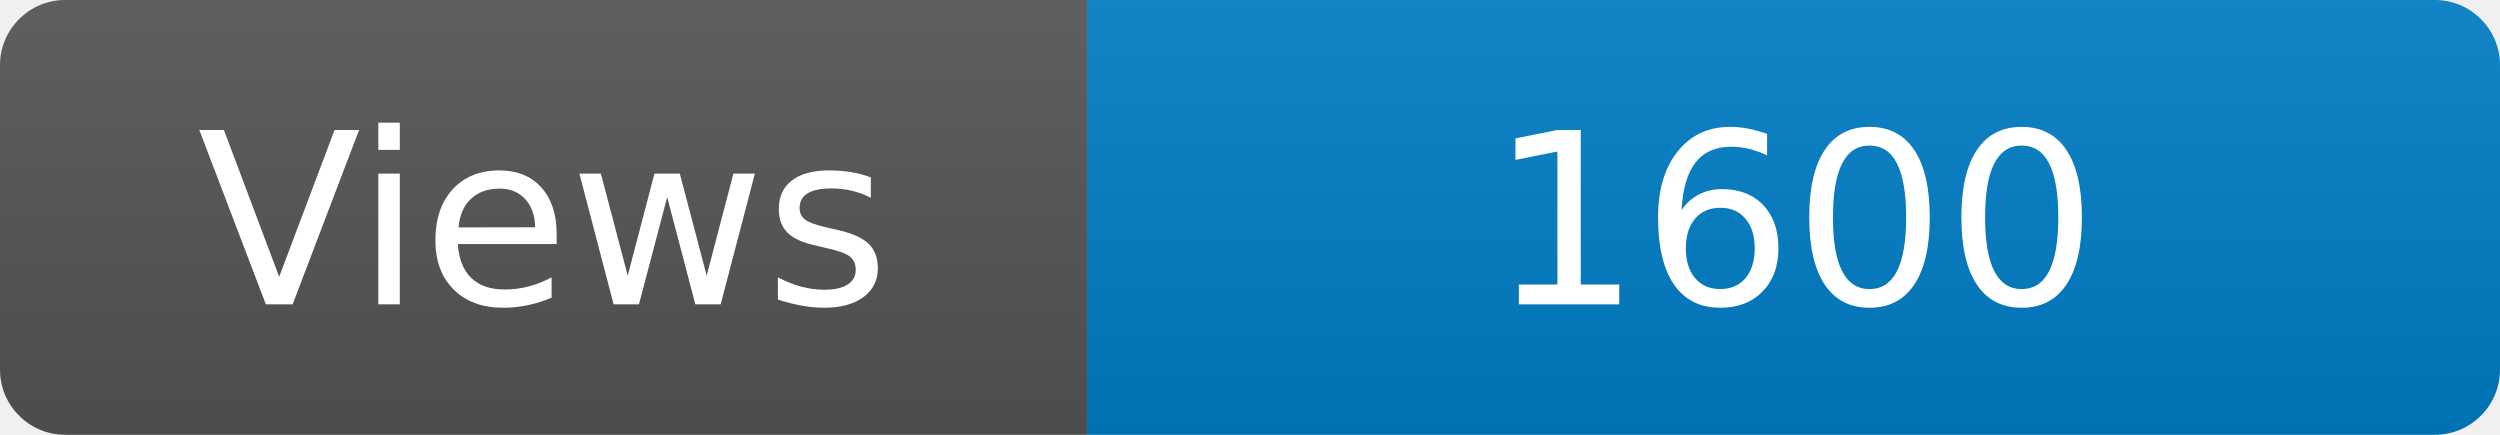
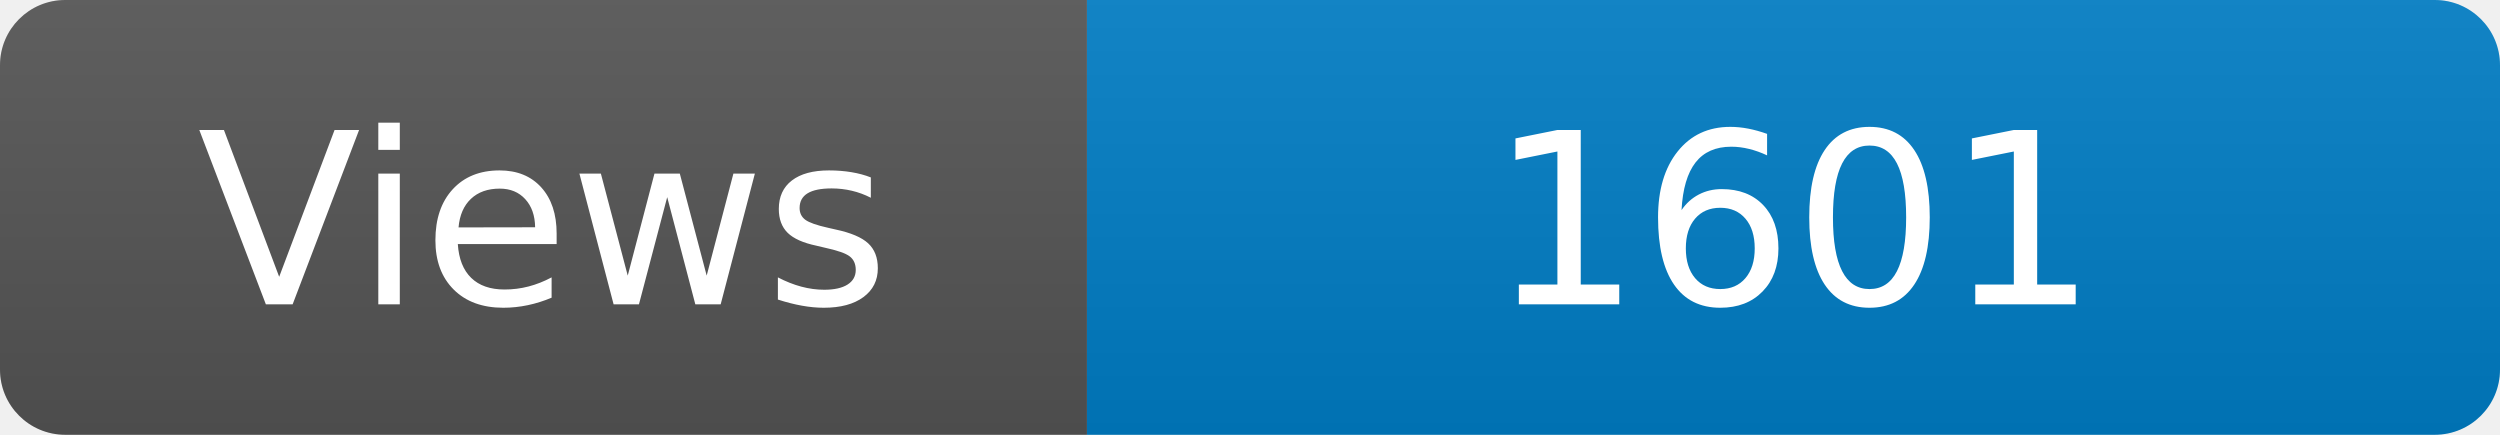
<svg xmlns="http://www.w3.org/2000/svg" width="115" height="20" role="img" aria-label="Maintained?: yes">
  <linearGradient id="s" x2="0" y2="100%">
    <stop offset="0" stop-color="#bbb" stop-opacity=".1" />
    <stop offset="1" stop-opacity=".1" />
  </linearGradient>
  <clipPath id="r">
    <rect width="115" height="20" rx="3" fill="#fff" />
  </clipPath>
  <g clip-path="url(#r)">
    <rect width="50" height="20" fill="#555" />
    <rect x="50" width="160" height="20" fill="#007ec6" />
    <rect width="115" height="20" fill="url(#s)" />
  </g>
  <g fill="#fff" text-anchor="middle" font-family="Verdana,Geneva,DejaVu Sans,sans-serif" font-size="110">
    <text x="250" y="140" transform="scale(.1)" fill="#fff">Views</text>
-     <text x="825" y="140" transform="scale(.1)" fill="#fff">1600</text>
+     <text x="825" y="140" transform="scale(.1)" fill="#fff">1601</text>
  </g>
</svg>
